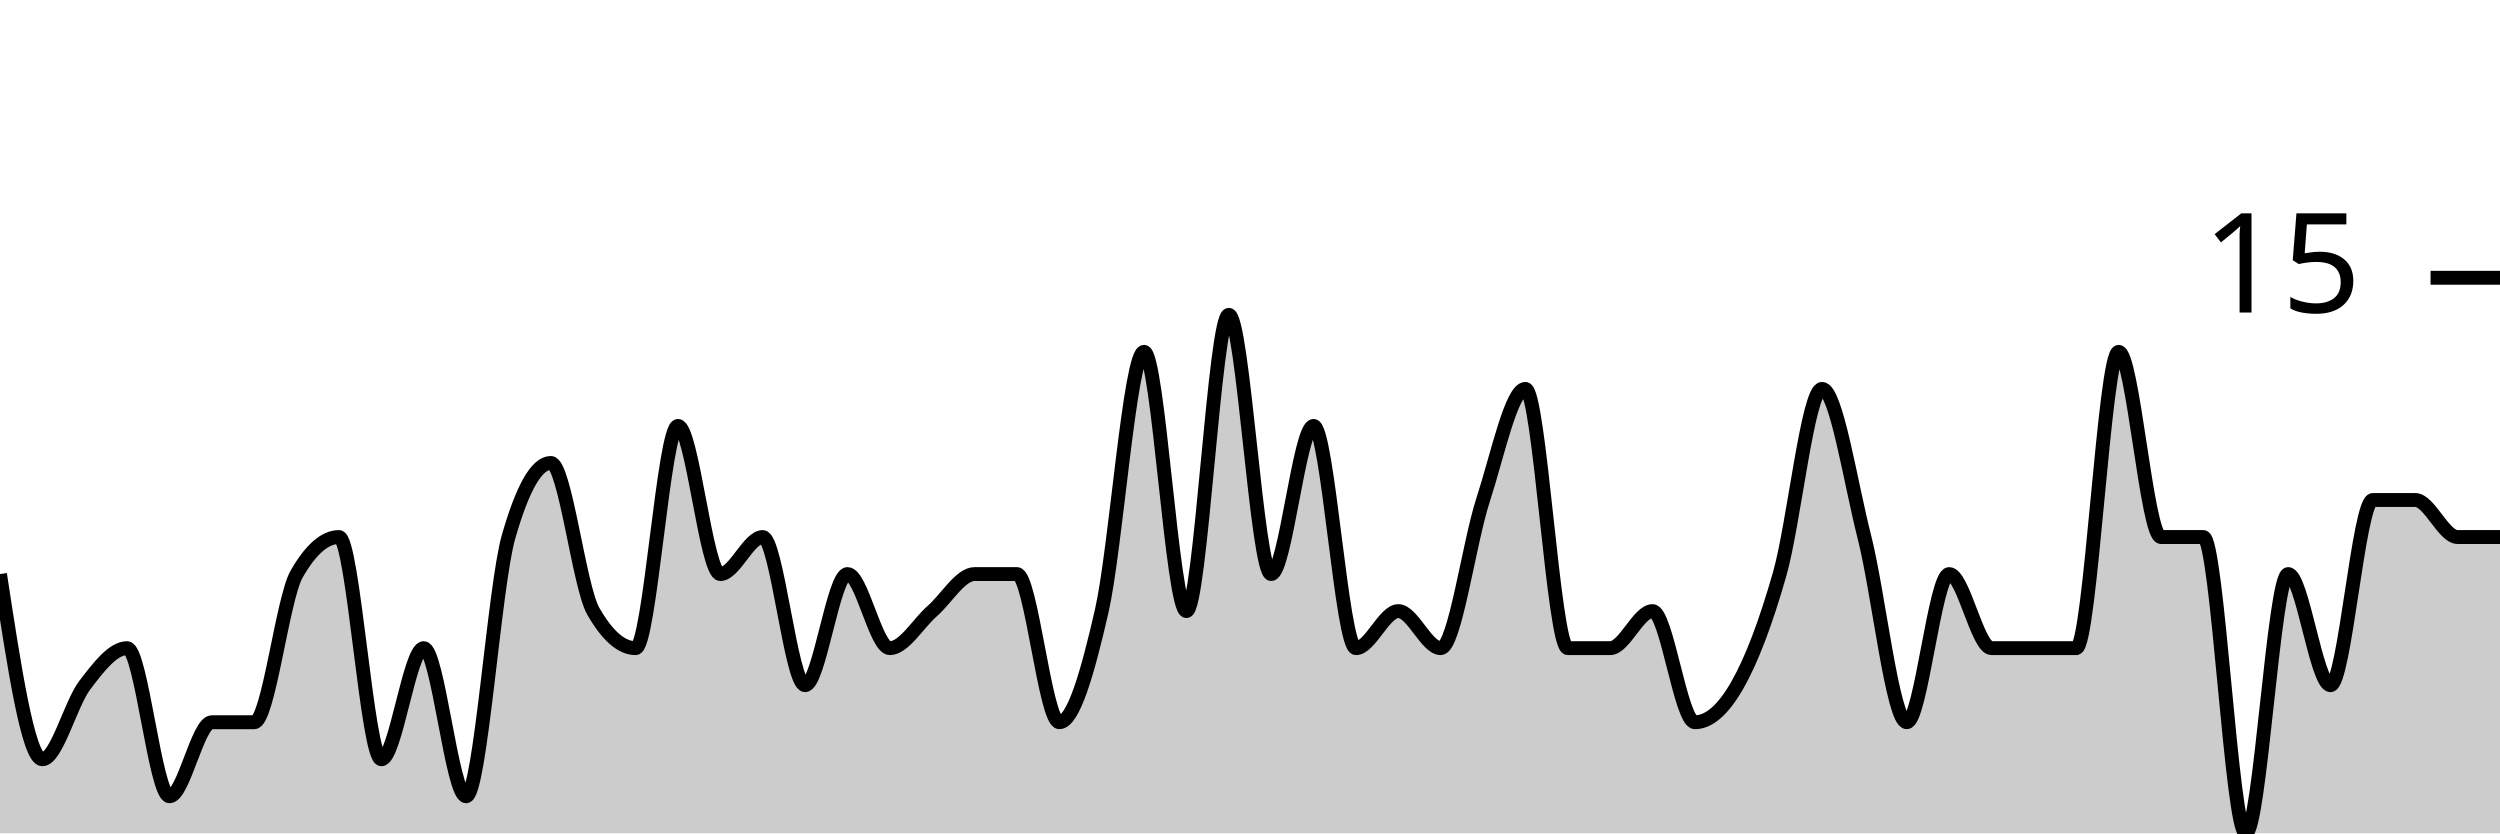
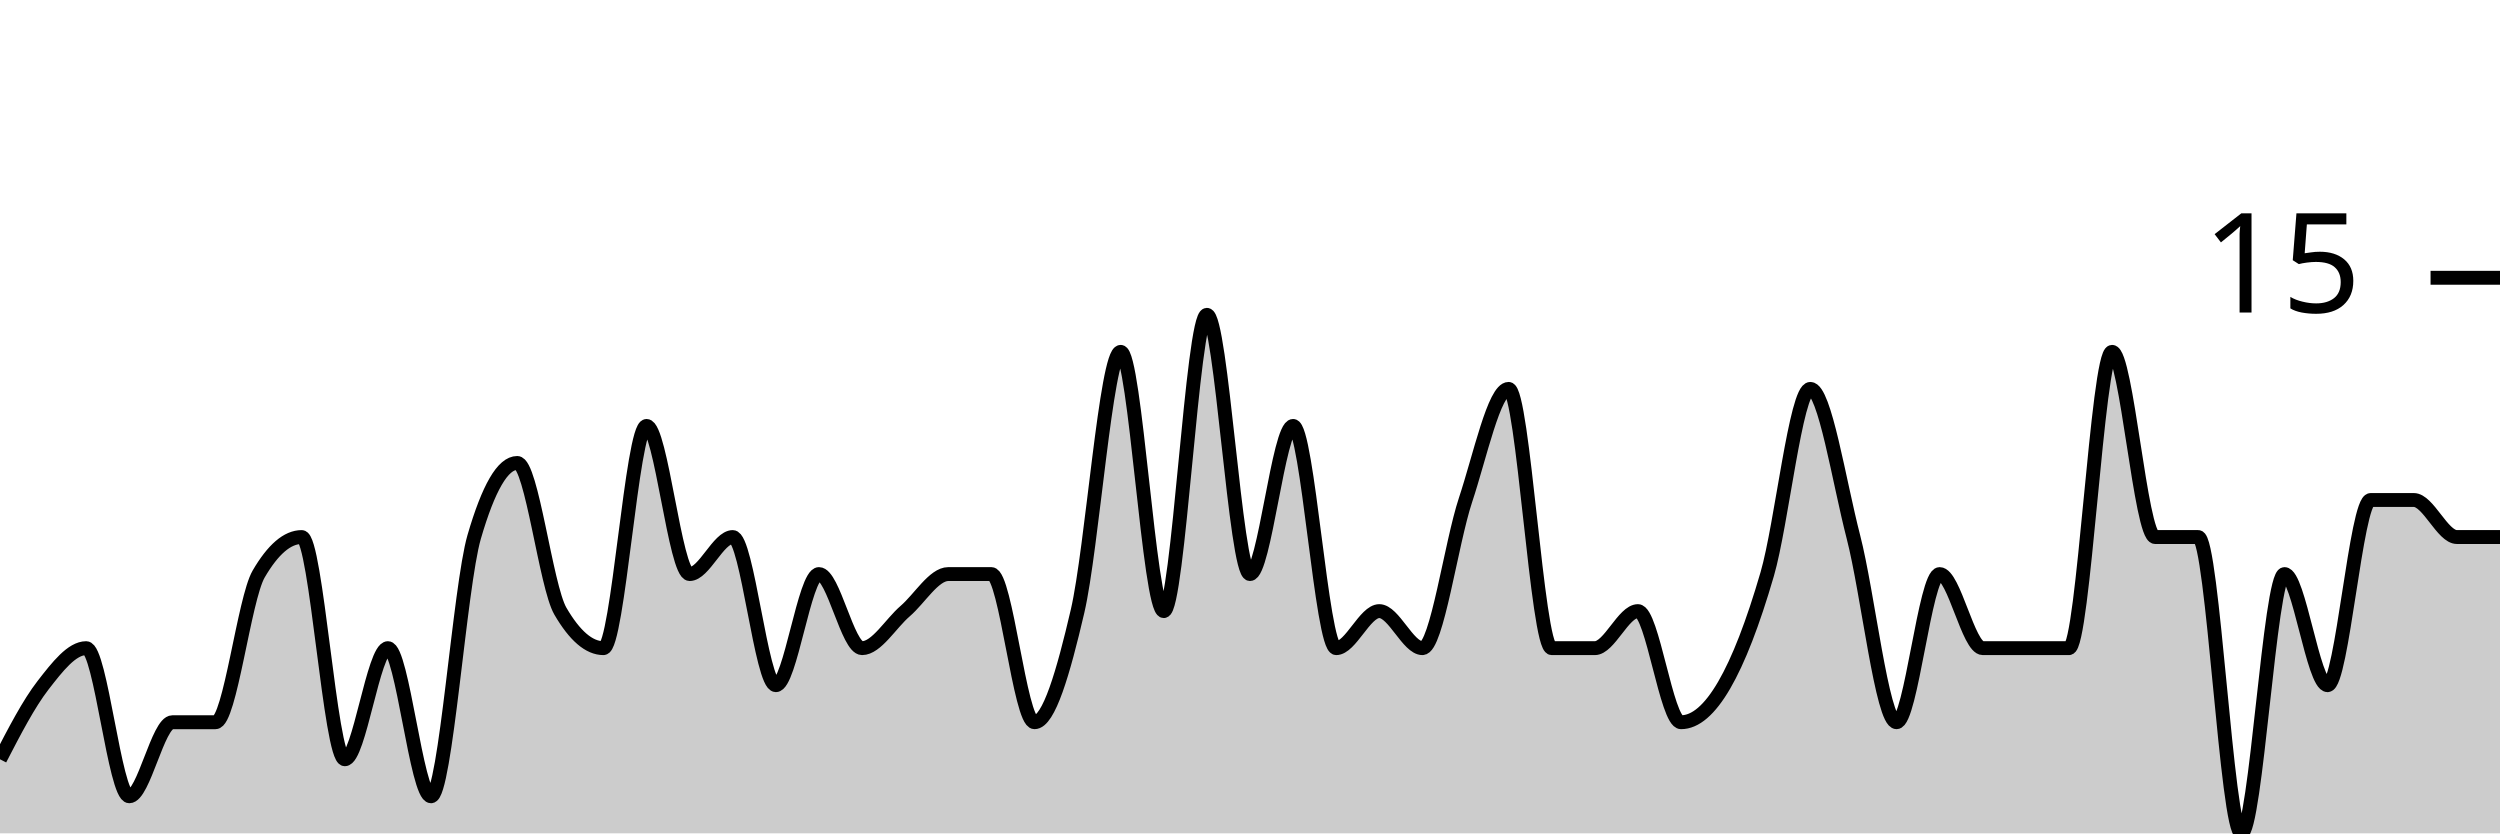
<svg xmlns="http://www.w3.org/2000/svg" viewBox="0 0 180 60">
  <g transform="translate(0,20)">
-     <path class="area" fill="rgba(0, 0, 0, 0.2)" d="M0,21.333C1.017,28,2.034,34.667,3.051,34.667C4.068,34.667,5.085,30.667,6.102,29.333C7.119,28,8.136,26.667,9.153,26.667C10.169,26.667,11.186,37.333,12.203,37.333C13.22,37.333,14.237,32,15.254,32C16.271,32,17.288,32,18.305,32C19.322,32,20.339,23.111,21.356,21.333C22.373,19.556,23.39,18.667,24.407,18.667C25.424,18.667,26.441,34.667,27.458,34.667C28.475,34.667,29.492,26.667,30.508,26.667C31.525,26.667,32.542,37.333,33.559,37.333C34.576,37.333,35.593,22.222,36.61,18.667C37.627,15.111,38.644,13.333,39.661,13.333C40.678,13.333,41.695,22.222,42.712,24C43.729,25.778,44.746,26.667,45.763,26.667C46.78,26.667,47.797,10.667,48.814,10.667C49.831,10.667,50.847,21.333,51.864,21.333C52.881,21.333,53.898,18.667,54.915,18.667C55.932,18.667,56.949,29.333,57.966,29.333C58.983,29.333,60,21.333,61.017,21.333C62.034,21.333,63.051,26.667,64.068,26.667C65.085,26.667,66.102,24.889,67.119,24C68.136,23.111,69.153,21.333,70.169,21.333C71.186,21.333,72.203,21.333,73.22,21.333C74.237,21.333,75.254,32,76.271,32C77.288,32,78.305,28.444,79.322,24C80.339,19.556,81.356,5.333,82.373,5.333C83.39,5.333,84.407,24,85.424,24C86.441,24,87.458,2.667,88.475,2.667C89.492,2.667,90.508,21.333,91.525,21.333C92.542,21.333,93.559,10.667,94.576,10.667C95.593,10.667,96.61,26.667,97.627,26.667C98.644,26.667,99.661,24,100.678,24C101.695,24,102.712,26.667,103.729,26.667C104.746,26.667,105.763,19.111,106.78,16C107.797,12.889,108.814,8,109.831,8C110.847,8,111.864,26.667,112.881,26.667C113.898,26.667,114.915,26.667,115.932,26.667C116.949,26.667,117.966,24,118.983,24C120,24,121.017,32,122.034,32C123.051,32,124.068,31.111,125.085,29.333C126.102,27.556,127.119,24.889,128.136,21.333C129.153,17.778,130.169,8,131.186,8C132.203,8,133.22,14.667,134.237,18.667C135.254,22.667,136.271,32,137.288,32C138.305,32,139.322,21.333,140.339,21.333C141.356,21.333,142.373,26.667,143.39,26.667C144.407,26.667,145.424,26.667,146.441,26.667C147.458,26.667,148.475,26.667,149.492,26.667C150.508,26.667,151.525,5.333,152.542,5.333C153.559,5.333,154.576,18.667,155.593,18.667C156.61,18.667,157.627,18.667,158.644,18.667C159.661,18.667,160.678,40,161.695,40C162.712,40,163.729,21.333,164.746,21.333C165.763,21.333,166.78,29.333,167.797,29.333C168.814,29.333,169.831,16,170.847,16C171.864,16,172.881,16,173.898,16C174.915,16,175.932,18.667,176.949,18.667C177.966,18.667,178.983,18.667,180,18.667L180,40C178.983,40,177.966,40,176.949,40C175.932,40,174.915,40,173.898,40C172.881,40,171.864,40,170.847,40C169.831,40,168.814,40,167.797,40C166.78,40,165.763,40,164.746,40C163.729,40,162.712,40,161.695,40C160.678,40,159.661,40,158.644,40C157.627,40,156.61,40,155.593,40C154.576,40,153.559,40,152.542,40C151.525,40,150.508,40,149.492,40C148.475,40,147.458,40,146.441,40C145.424,40,144.407,40,143.39,40C142.373,40,141.356,40,140.339,40C139.322,40,138.305,40,137.288,40C136.271,40,135.254,40,134.237,40C133.22,40,132.203,40,131.186,40C130.169,40,129.153,40,128.136,40C127.119,40,126.102,40,125.085,40C124.068,40,123.051,40,122.034,40C121.017,40,120,40,118.983,40C117.966,40,116.949,40,115.932,40C114.915,40,113.898,40,112.881,40C111.864,40,110.847,40,109.831,40C108.814,40,107.797,40,106.78,40C105.763,40,104.746,40,103.729,40C102.712,40,101.695,40,100.678,40C99.661,40,98.644,40,97.627,40C96.61,40,95.593,40,94.576,40C93.559,40,92.542,40,91.525,40C90.508,40,89.492,40,88.475,40C87.458,40,86.441,40,85.424,40C84.407,40,83.39,40,82.373,40C81.356,40,80.339,40,79.322,40C78.305,40,77.288,40,76.271,40C75.254,40,74.237,40,73.22,40C72.203,40,71.186,40,70.169,40C69.153,40,68.136,40,67.119,40C66.102,40,65.085,40,64.068,40C63.051,40,62.034,40,61.017,40C60,40,58.983,40,57.966,40C56.949,40,55.932,40,54.915,40C53.898,40,52.881,40,51.864,40C50.847,40,49.831,40,48.814,40C47.797,40,46.78,40,45.763,40C44.746,40,43.729,40,42.712,40C41.695,40,40.678,40,39.661,40C38.644,40,37.627,40,36.61,40C35.593,40,34.576,40,33.559,40C32.542,40,31.525,40,30.508,40C29.492,40,28.475,40,27.458,40C26.441,40,25.424,40,24.407,40C23.39,40,22.373,40,21.356,40C20.339,40,19.322,40,18.305,40C17.288,40,16.271,40,15.254,40C14.237,40,13.22,40,12.203,40C11.186,40,10.169,40,9.153,40C8.136,40,7.119,40,6.102,40C5.085,40,4.068,40,3.051,40C2.034,40,1.017,40,0,40Z" />
-     <path class="line" stroke="black" fill="none" d="M0,21.333C1.017,28,2.034,34.667,3.051,34.667C4.068,34.667,5.085,30.667,6.102,29.333C7.119,28,8.136,26.667,9.153,26.667C10.169,26.667,11.186,37.333,12.203,37.333C13.22,37.333,14.237,32,15.254,32C16.271,32,17.288,32,18.305,32C19.322,32,20.339,23.111,21.356,21.333C22.373,19.556,23.39,18.667,24.407,18.667C25.424,18.667,26.441,34.667,27.458,34.667C28.475,34.667,29.492,26.667,30.508,26.667C31.525,26.667,32.542,37.333,33.559,37.333C34.576,37.333,35.593,22.222,36.61,18.667C37.627,15.111,38.644,13.333,39.661,13.333C40.678,13.333,41.695,22.222,42.712,24C43.729,25.778,44.746,26.667,45.763,26.667C46.78,26.667,47.797,10.667,48.814,10.667C49.831,10.667,50.847,21.333,51.864,21.333C52.881,21.333,53.898,18.667,54.915,18.667C55.932,18.667,56.949,29.333,57.966,29.333C58.983,29.333,60,21.333,61.017,21.333C62.034,21.333,63.051,26.667,64.068,26.667C65.085,26.667,66.102,24.889,67.119,24C68.136,23.111,69.153,21.333,70.169,21.333C71.186,21.333,72.203,21.333,73.22,21.333C74.237,21.333,75.254,32,76.271,32C77.288,32,78.305,28.444,79.322,24C80.339,19.556,81.356,5.333,82.373,5.333C83.39,5.333,84.407,24,85.424,24C86.441,24,87.458,2.667,88.475,2.667C89.492,2.667,90.508,21.333,91.525,21.333C92.542,21.333,93.559,10.667,94.576,10.667C95.593,10.667,96.61,26.667,97.627,26.667C98.644,26.667,99.661,24,100.678,24C101.695,24,102.712,26.667,103.729,26.667C104.746,26.667,105.763,19.111,106.78,16C107.797,12.889,108.814,8,109.831,8C110.847,8,111.864,26.667,112.881,26.667C113.898,26.667,114.915,26.667,115.932,26.667C116.949,26.667,117.966,24,118.983,24C120,24,121.017,32,122.034,32C123.051,32,124.068,31.111,125.085,29.333C126.102,27.556,127.119,24.889,128.136,21.333C129.153,17.778,130.169,8,131.186,8C132.203,8,133.22,14.667,134.237,18.667C135.254,22.667,136.271,32,137.288,32C138.305,32,139.322,21.333,140.339,21.333C141.356,21.333,142.373,26.667,143.39,26.667C144.407,26.667,145.424,26.667,146.441,26.667C147.458,26.667,148.475,26.667,149.492,26.667C150.508,26.667,151.525,5.333,152.542,5.333C153.559,5.333,154.576,18.667,155.593,18.667C156.61,18.667,157.627,18.667,158.644,18.667C159.661,18.667,160.678,40,161.695,40C162.712,40,163.729,21.333,164.746,21.333C165.763,21.333,166.78,29.333,167.797,29.333C168.814,29.333,169.831,16,170.847,16C171.864,16,172.881,16,173.898,16C174.915,16,175.932,18.667,176.949,18.667C177.966,18.667,178.983,18.667,180,18.667" />
+     <path class="area" fill="rgba(0, 0, 0, 0.2)" d="M0,34.667C1.034,32.667,2.069,30.667,3.103,29.333C4.138,28,5.172,26.667,6.207,26.667C7.241,26.667,8.276,37.333,9.31,37.333C10.345,37.333,11.379,32,12.414,32C13.448,32,14.483,32,15.517,32C16.552,32,17.586,23.111,18.621,21.333C19.655,19.556,20.69,18.667,21.724,18.667C22.759,18.667,23.793,34.667,24.828,34.667C25.862,34.667,26.897,26.667,27.931,26.667C28.966,26.667,30,37.333,31.034,37.333C32.069,37.333,33.103,22.222,34.138,18.667C35.172,15.111,36.207,13.333,37.241,13.333C38.276,13.333,39.31,22.222,40.345,24C41.379,25.778,42.414,26.667,43.448,26.667C44.483,26.667,45.517,10.667,46.552,10.667C47.586,10.667,48.621,21.333,49.655,21.333C50.69,21.333,51.724,18.667,52.759,18.667C53.793,18.667,54.828,29.333,55.862,29.333C56.897,29.333,57.931,21.333,58.966,21.333C60,21.333,61.034,26.667,62.069,26.667C63.103,26.667,64.138,24.889,65.172,24C66.207,23.111,67.241,21.333,68.276,21.333C69.31,21.333,70.345,21.333,71.379,21.333C72.414,21.333,73.448,32,74.483,32C75.517,32,76.552,28.444,77.586,24C78.621,19.556,79.655,5.333,80.69,5.333C81.724,5.333,82.759,24,83.793,24C84.828,24,85.862,2.667,86.897,2.667C87.931,2.667,88.966,21.333,90,21.333C91.034,21.333,92.069,10.667,93.103,10.667C94.138,10.667,95.172,26.667,96.207,26.667C97.241,26.667,98.276,24,99.31,24C100.345,24,101.379,26.667,102.414,26.667C103.448,26.667,104.483,19.111,105.517,16C106.552,12.889,107.586,8,108.621,8C109.655,8,110.69,26.667,111.724,26.667C112.759,26.667,113.793,26.667,114.828,26.667C115.862,26.667,116.897,24,117.931,24C118.966,24,120,32,121.034,32C122.069,32,123.103,31.111,124.138,29.333C125.172,27.556,126.207,24.889,127.241,21.333C128.276,17.778,129.31,8,130.345,8C131.379,8,132.414,14.667,133.448,18.667C134.483,22.667,135.517,32,136.552,32C137.586,32,138.621,21.333,139.655,21.333C140.69,21.333,141.724,26.667,142.759,26.667C143.793,26.667,144.828,26.667,145.862,26.667C146.897,26.667,147.931,26.667,148.966,26.667C150,26.667,151.034,5.333,152.069,5.333C153.103,5.333,154.138,18.667,155.172,18.667C156.207,18.667,157.241,18.667,158.276,18.667C159.31,18.667,160.345,40,161.379,40C162.414,40,163.448,21.333,164.483,21.333C165.517,21.333,166.552,29.333,167.586,29.333C168.621,29.333,169.655,16,170.69,16C171.724,16,172.759,16,173.793,16C174.828,16,175.862,18.667,176.897,18.667C177.931,18.667,178.966,18.667,180,18.667L180,40C178.966,40,177.931,40,176.897,40C175.862,40,174.828,40,173.793,40C172.759,40,171.724,40,170.69,40C169.655,40,168.621,40,167.586,40C166.552,40,165.517,40,164.483,40C163.448,40,162.414,40,161.379,40C160.345,40,159.31,40,158.276,40C157.241,40,156.207,40,155.172,40C154.138,40,153.103,40,152.069,40C151.034,40,150,40,148.966,40C147.931,40,146.897,40,145.862,40C144.828,40,143.793,40,142.759,40C141.724,40,140.69,40,139.655,40C138.621,40,137.586,40,136.552,40C135.517,40,134.483,40,133.448,40C132.414,40,131.379,40,130.345,40C129.31,40,128.276,40,127.241,40C126.207,40,125.172,40,124.138,40C123.103,40,122.069,40,121.034,40C120,40,118.966,40,117.931,40C116.897,40,115.862,40,114.828,40C113.793,40,112.759,40,111.724,40C110.69,40,109.655,40,108.621,40C107.586,40,106.552,40,105.517,40C104.483,40,103.448,40,102.414,40C101.379,40,100.345,40,99.31,40C98.276,40,97.241,40,96.207,40C95.172,40,94.138,40,93.103,40C92.069,40,91.034,40,90,40C88.966,40,87.931,40,86.897,40C85.862,40,84.828,40,83.793,40C82.759,40,81.724,40,80.69,40C79.655,40,78.621,40,77.586,40C76.552,40,75.517,40,74.483,40C73.448,40,72.414,40,71.379,40C70.345,40,69.31,40,68.276,40C67.241,40,66.207,40,65.172,40C64.138,40,63.103,40,62.069,40C61.034,40,60,40,58.966,40C57.931,40,56.897,40,55.862,40C54.828,40,53.793,40,52.759,40C51.724,40,50.69,40,49.655,40C48.621,40,47.586,40,46.552,40C45.517,40,44.483,40,43.448,40C42.414,40,41.379,40,40.345,40C39.31,40,38.276,40,37.241,40C36.207,40,35.172,40,34.138,40C33.103,40,32.069,40,31.034,40C30,40,28.966,40,27.931,40C26.897,40,25.862,40,24.828,40C23.793,40,22.759,40,21.724,40C20.69,40,19.655,40,18.621,40C17.586,40,16.552,40,15.517,40C14.483,40,13.448,40,12.414,40C11.379,40,10.345,40,9.31,40C8.276,40,7.241,40,6.207,40C5.172,40,4.138,40,3.103,40C2.069,40,1.034,40,0,40Z" />
+     <path class="line" stroke="black" fill="none" d="M0,34.667C1.034,32.667,2.069,30.667,3.103,29.333C4.138,28,5.172,26.667,6.207,26.667C7.241,26.667,8.276,37.333,9.31,37.333C10.345,37.333,11.379,32,12.414,32C13.448,32,14.483,32,15.517,32C16.552,32,17.586,23.111,18.621,21.333C19.655,19.556,20.69,18.667,21.724,18.667C22.759,18.667,23.793,34.667,24.828,34.667C25.862,34.667,26.897,26.667,27.931,26.667C28.966,26.667,30,37.333,31.034,37.333C32.069,37.333,33.103,22.222,34.138,18.667C35.172,15.111,36.207,13.333,37.241,13.333C38.276,13.333,39.31,22.222,40.345,24C41.379,25.778,42.414,26.667,43.448,26.667C44.483,26.667,45.517,10.667,46.552,10.667C47.586,10.667,48.621,21.333,49.655,21.333C50.69,21.333,51.724,18.667,52.759,18.667C53.793,18.667,54.828,29.333,55.862,29.333C56.897,29.333,57.931,21.333,58.966,21.333C60,21.333,61.034,26.667,62.069,26.667C63.103,26.667,64.138,24.889,65.172,24C66.207,23.111,67.241,21.333,68.276,21.333C69.31,21.333,70.345,21.333,71.379,21.333C72.414,21.333,73.448,32,74.483,32C75.517,32,76.552,28.444,77.586,24C78.621,19.556,79.655,5.333,80.69,5.333C81.724,5.333,82.759,24,83.793,24C84.828,24,85.862,2.667,86.897,2.667C87.931,2.667,88.966,21.333,90,21.333C91.034,21.333,92.069,10.667,93.103,10.667C94.138,10.667,95.172,26.667,96.207,26.667C97.241,26.667,98.276,24,99.31,24C100.345,24,101.379,26.667,102.414,26.667C103.448,26.667,104.483,19.111,105.517,16C106.552,12.889,107.586,8,108.621,8C109.655,8,110.69,26.667,111.724,26.667C112.759,26.667,113.793,26.667,114.828,26.667C115.862,26.667,116.897,24,117.931,24C118.966,24,120,32,121.034,32C122.069,32,123.103,31.111,124.138,29.333C125.172,27.556,126.207,24.889,127.241,21.333C128.276,17.778,129.31,8,130.345,8C131.379,8,132.414,14.667,133.448,18.667C134.483,22.667,135.517,32,136.552,32C137.586,32,138.621,21.333,139.655,21.333C140.69,21.333,141.724,26.667,142.759,26.667C143.793,26.667,144.828,26.667,145.862,26.667C146.897,26.667,147.931,26.667,148.966,26.667C150,26.667,151.034,5.333,152.069,5.333C153.103,5.333,154.138,18.667,155.172,18.667C156.207,18.667,157.241,18.667,158.276,18.667C159.31,18.667,160.345,40,161.379,40C162.414,40,163.448,21.333,164.483,21.333C165.517,21.333,166.552,29.333,167.586,29.333C168.621,29.333,169.655,16,170.69,16C171.724,16,172.759,16,173.793,16C174.828,16,175.862,18.667,176.897,18.667C177.931,18.667,178.966,18.667,180,18.667" />
    <path class="axis-ceiling" stroke-width="1" stroke="black" fill="none" d="M175,0L180,0" />
    <text class="axis-ceiling-label" font-family="sans-serif" text-anchor="end" font-size="10px" x="170" y="2.5">15</text>
  </g>
</svg>
